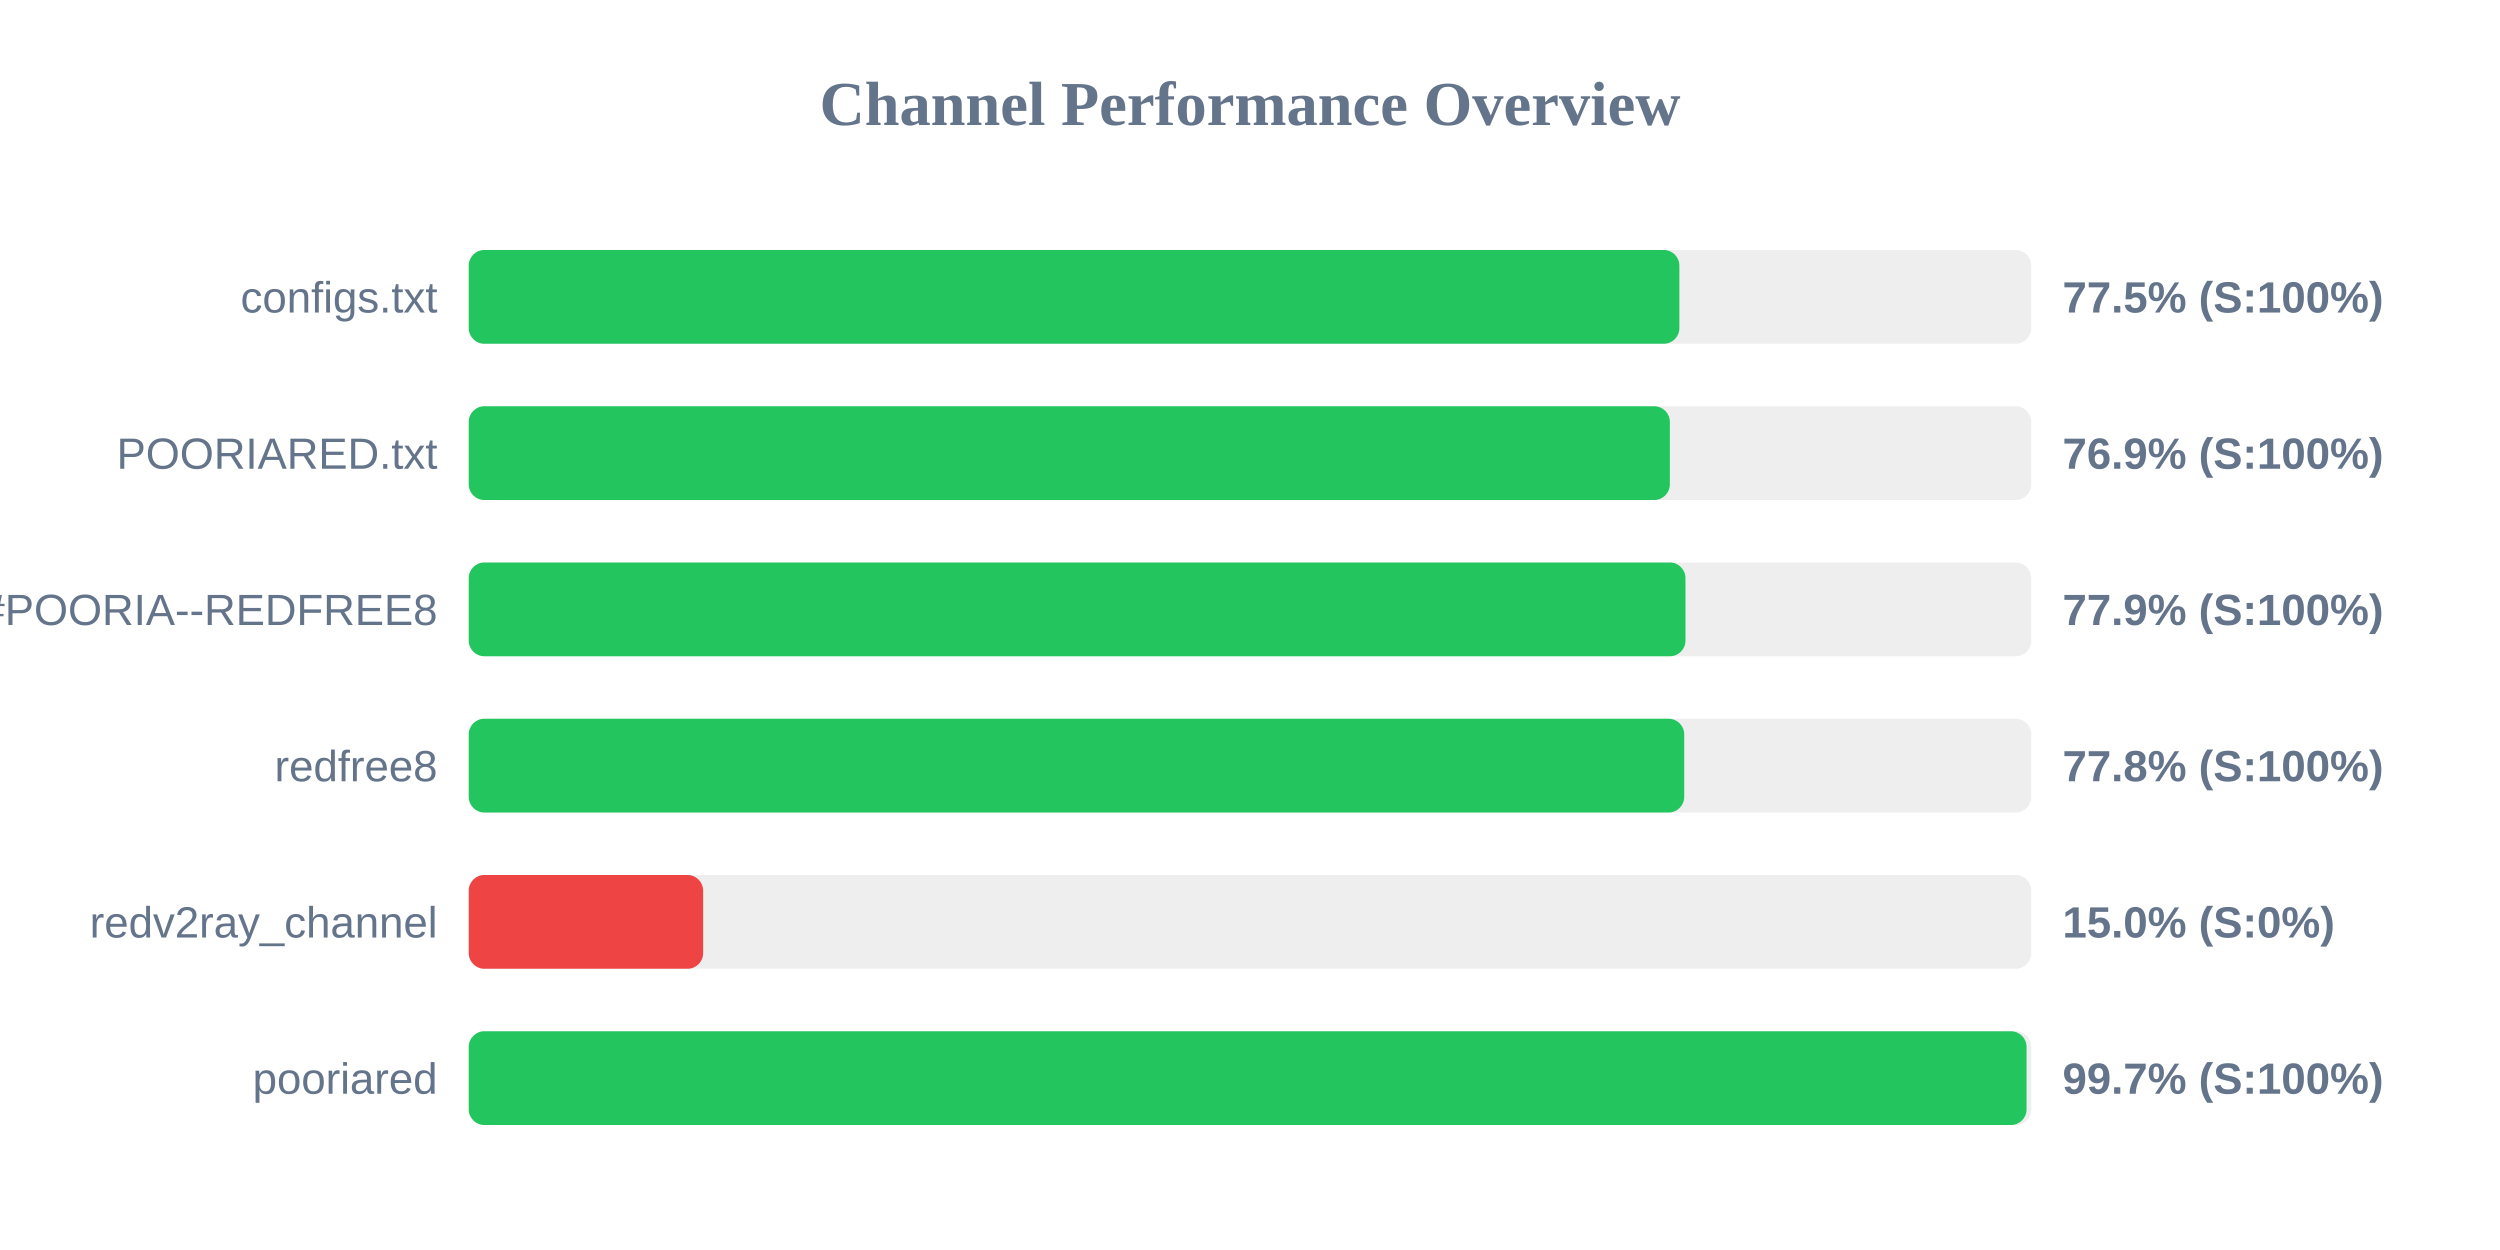
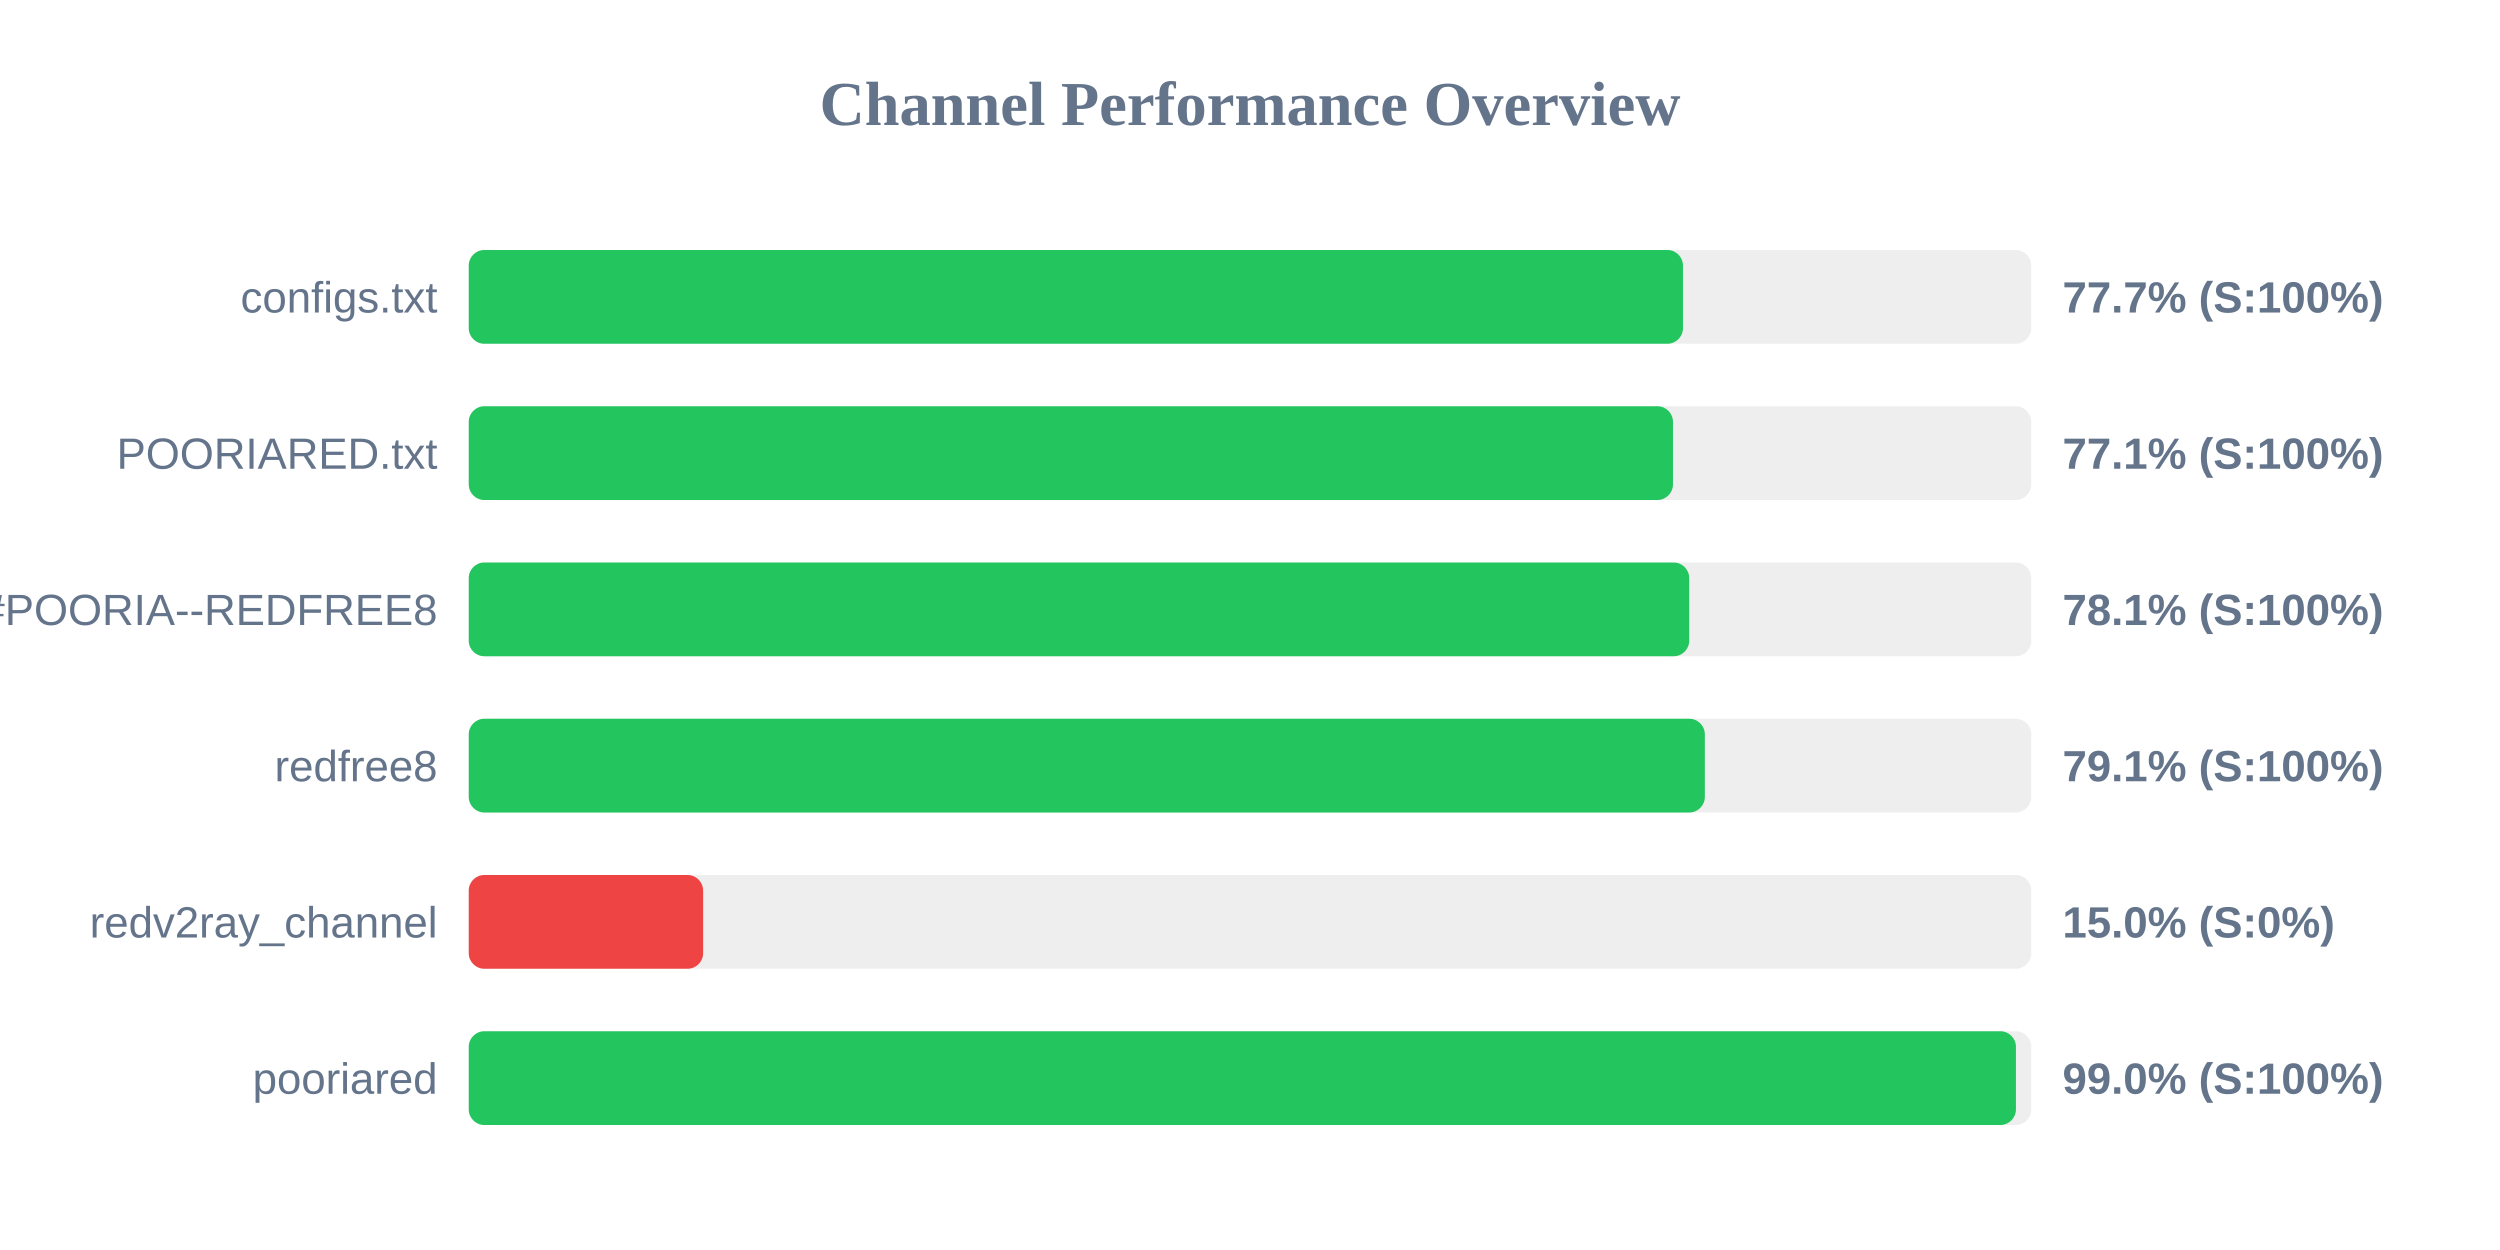
<svg xmlns="http://www.w3.org/2000/svg" width="800" height="400" version="1.1">
  <style>
        .row { font: 14px Arial; fill: #64748b; }
        .score { font: bold 14px Arial; fill: #64748b; }
    </style>
  <text x="400" y="40" text-anchor="middle" font-size="20px" font-weight="bold" fill="#64748b">Channel Performance Overview</text>
  <rect x="150" y="80" width="500" height="30" fill="#eee" rx="5" />
-   <rect x="150" y="80" width="387.4" height="30" fill="#22c55e" rx="5" />
+   <rect x="150" y="80" width="388.55" height="30" fill="#22c55e" rx="5" />
  <text x="140" y="100" text-anchor="end" class="row">configs.txt</text>
-   <text x="660" y="100" text-anchor="start" class="score">77.5% (S:100%)</text>
+   <text x="660" y="100" text-anchor="start" class="score">77.7% (S:100%)</text>
  <rect x="150" y="130" width="500" height="30" fill="#eee" rx="5" />
-   <rect x="150" y="130" width="384.35" height="30" fill="#22c55e" rx="5" />
+   <rect x="150" y="130" width="385.35" height="30" fill="#22c55e" rx="5" />
  <text x="140" y="150" text-anchor="end" class="row">POORIARED.txt</text>
-   <text x="660" y="150" text-anchor="start" class="score">76.9% (S:100%)</text>
+   <text x="660" y="150" text-anchor="start" class="score">77.1% (S:100%)</text>
  <rect x="150" y="180" width="500" height="30" fill="#eee" rx="5" />
-   <rect x="150" y="180" width="389.35" height="30" fill="#22c55e" rx="5" />
+   <rect x="150" y="180" width="390.55" height="30" fill="#22c55e" rx="5" />
  <text x="140" y="200" text-anchor="end" class="row">POORIA--REDFREE8.txt#POORIA--REDFREE8</text>
-   <text x="660" y="200" text-anchor="start" class="score">77.9% (S:100%)</text>
+   <text x="660" y="200" text-anchor="start" class="score">78.1% (S:100%)</text>
  <rect x="150" y="230" width="500" height="30" fill="#eee" rx="5" />
-   <rect x="150" y="230" width="388.95" height="30" fill="#22c55e" rx="5" />
+   <rect x="150" y="230" width="395.55" height="30" fill="#22c55e" rx="5" />
  <text x="140" y="250" text-anchor="end" class="row">redfree8</text>
-   <text x="660" y="250" text-anchor="start" class="score">77.8% (S:100%)</text>
+   <text x="660" y="250" text-anchor="start" class="score">79.1% (S:100%)</text>
  <rect x="150" y="280" width="500" height="30" fill="#eee" rx="5" />
  <rect x="150" y="280" width="75.0" height="30" fill="#ef4444" rx="5" />
  <text x="140" y="300" text-anchor="end" class="row">redv2ray_channel</text>
  <text x="660" y="300" text-anchor="start" class="score">15.0% (S:0%)</text>
  <rect x="150" y="330" width="500" height="30" fill="#eee" rx="5" />
-   <rect x="150" y="330" width="498.5" height="30" fill="#22c55e" rx="5" />
+   <rect x="150" y="330" width="495.1" height="30" fill="#22c55e" rx="5" />
  <text x="140" y="350" text-anchor="end" class="row">pooriared</text>
-   <text x="660" y="350" text-anchor="start" class="score">99.7% (S:100%)</text>
+   <text x="660" y="350" text-anchor="start" class="score">99.0% (S:100%)</text>
</svg>
